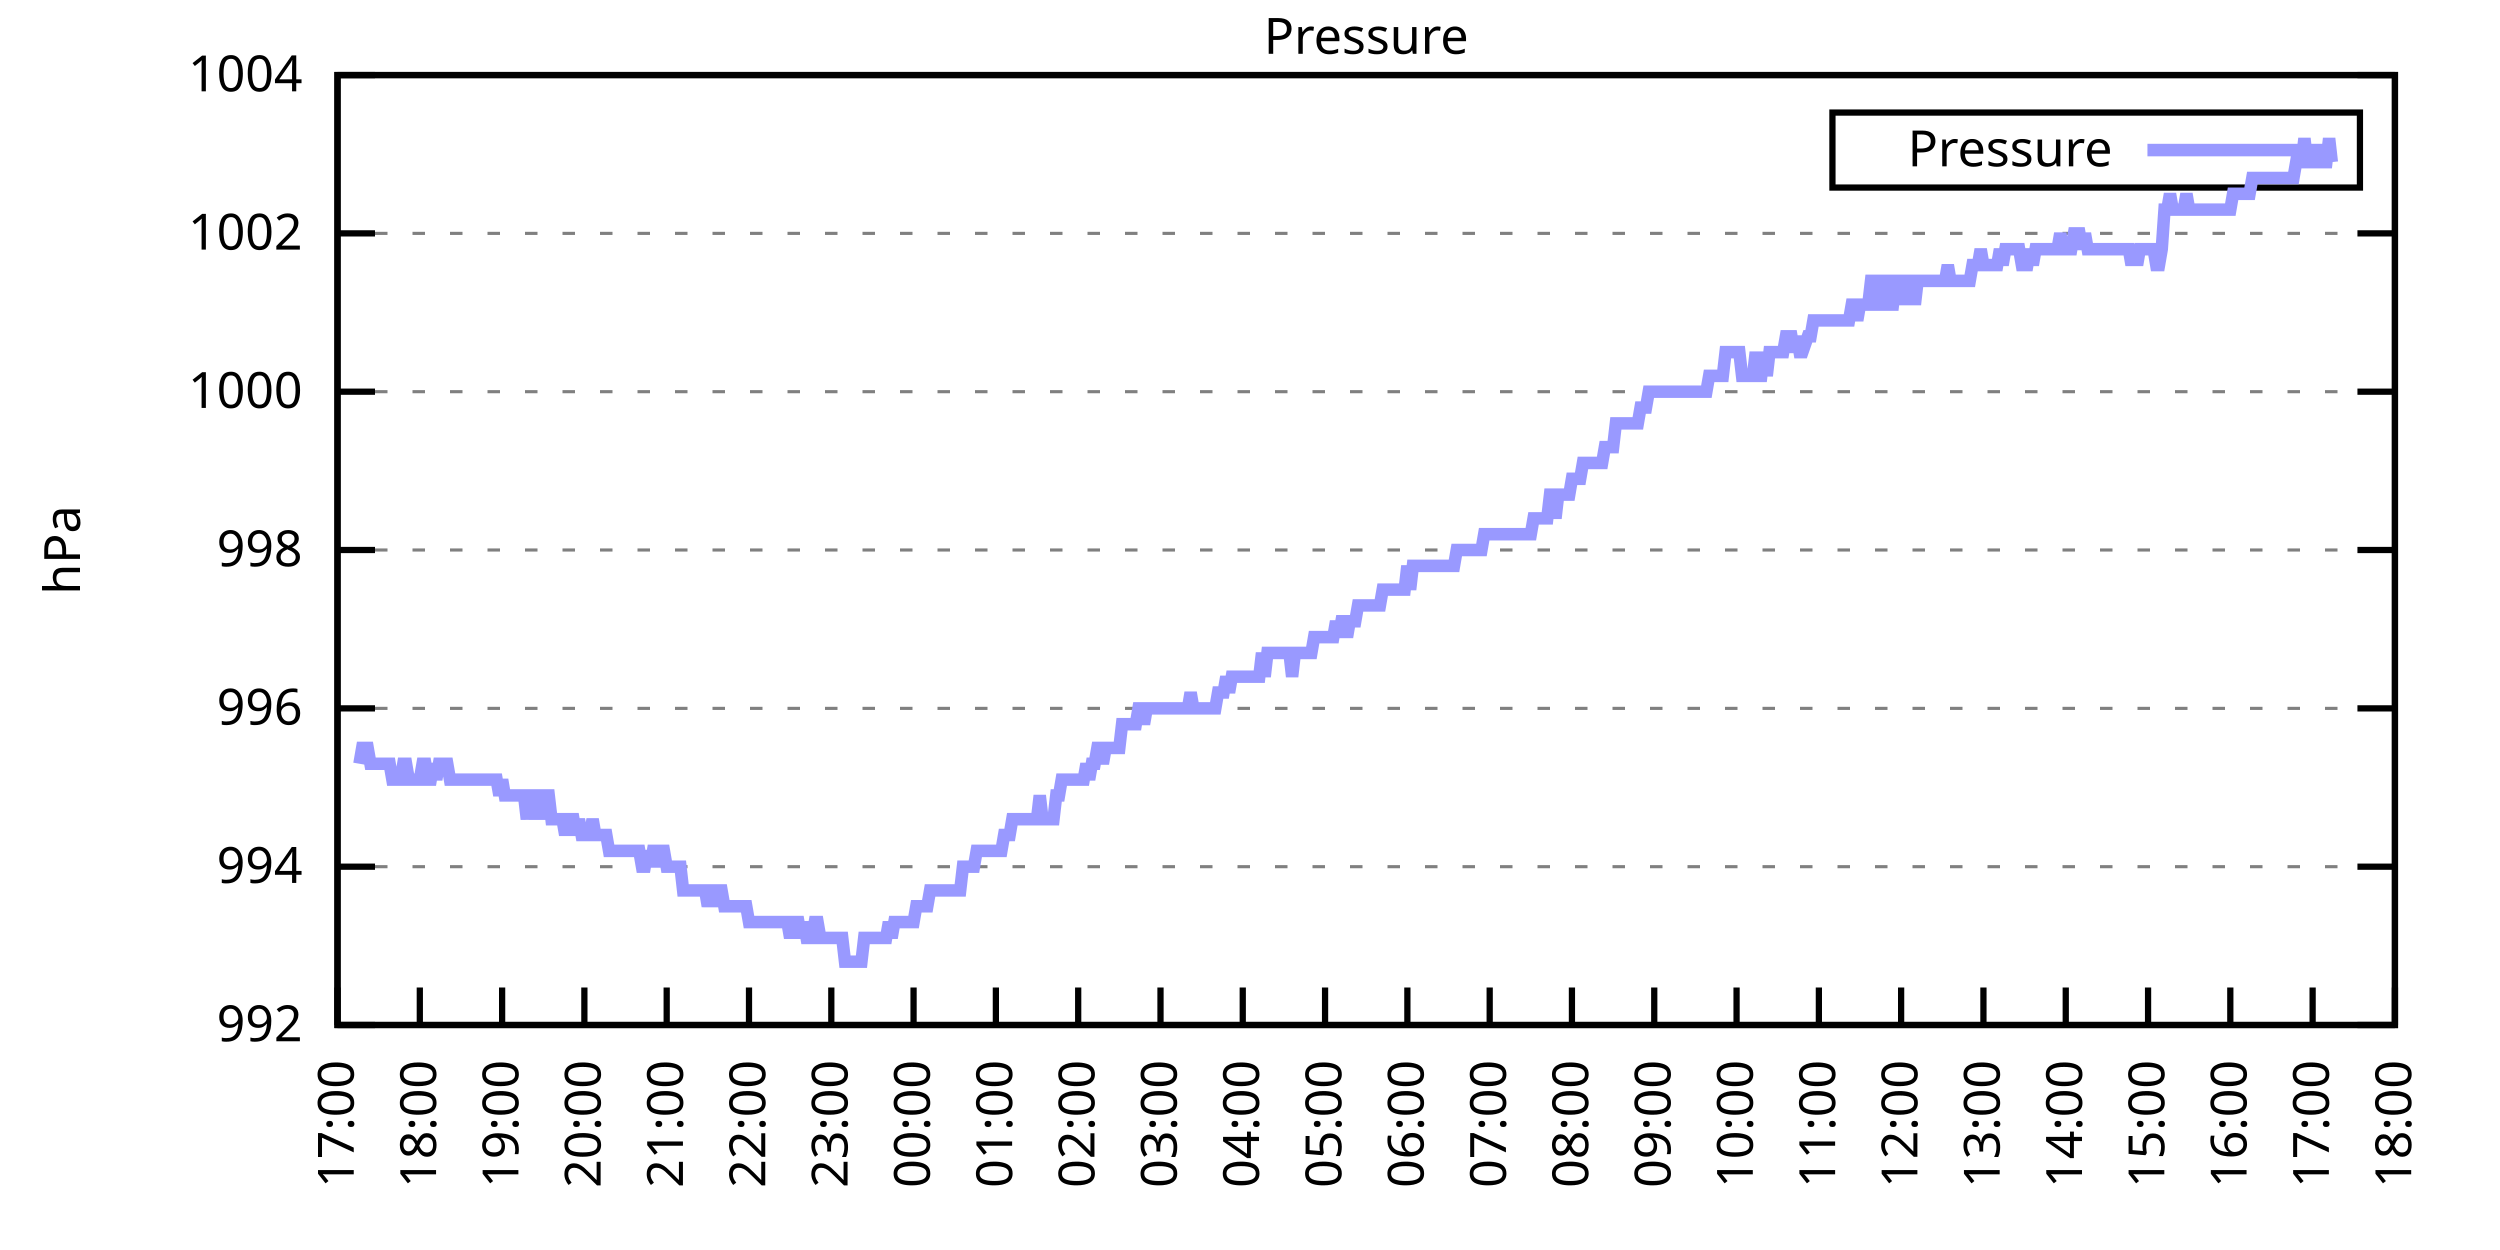
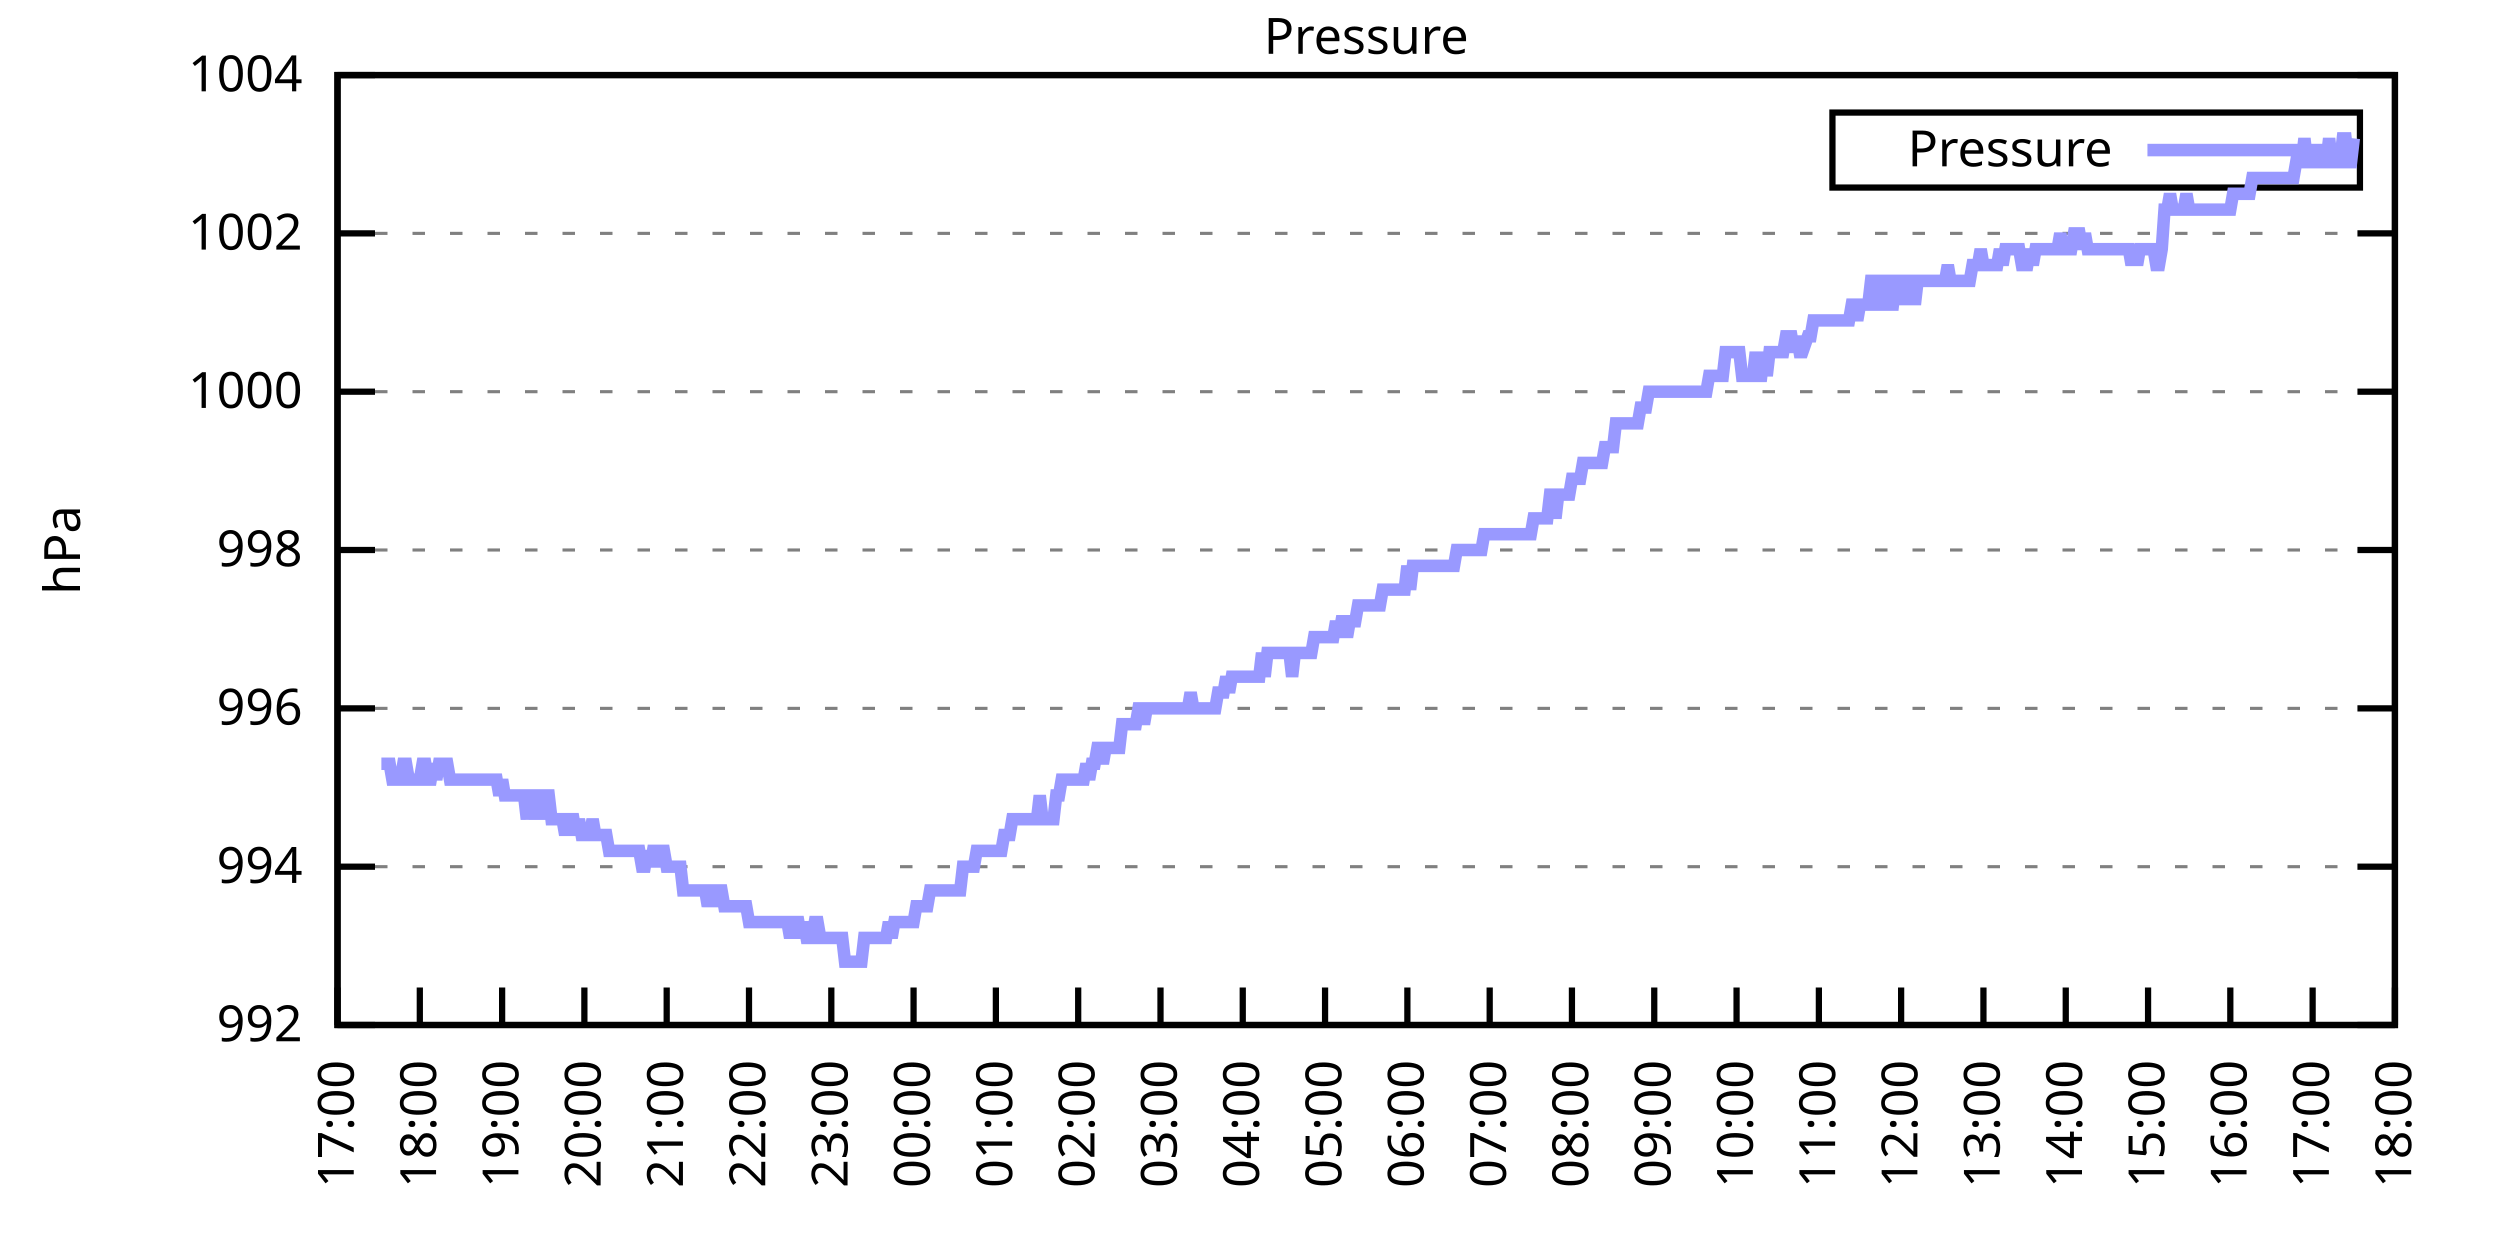
<svg xmlns="http://www.w3.org/2000/svg" xmlns:xlink="http://www.w3.org/1999/xlink" width="400" height="200" viewBox="0 0 400 200">
  <g id="gnuplot_canvas">
    <rect x="0" y="0" width="400" height="200" fill="none" />
    <defs>
      <circle id="gpDot" r="0.5" stroke-width="0.5" stroke="currentColor" />
      <path id="gpPt0" stroke-width="0.333" stroke="currentColor" d="M-1,0 h2 M0,-1 v2" />
      <path id="gpPt1" stroke-width="0.333" stroke="currentColor" d="M-1,-1 L1,1 M1,-1 L-1,1" />
      <path id="gpPt2" stroke-width="0.333" stroke="currentColor" d="M-1,0 L1,0 M0,-1 L0,1 M-1,-1 L1,1 M-1,1 L1,-1" />
      <rect id="gpPt3" stroke-width="0.333" stroke="currentColor" x="-1" y="-1" width="2" height="2" />
      <rect id="gpPt4" stroke-width="0.333" stroke="currentColor" fill="currentColor" x="-1" y="-1" width="2" height="2" />
      <circle id="gpPt5" stroke-width="0.333" stroke="currentColor" cx="0" cy="0" r="1" />
      <use xlink:href="#gpPt5" id="gpPt6" fill="currentColor" stroke="none" />
      <path id="gpPt7" stroke-width="0.333" stroke="currentColor" d="M0,-1.33 L-1.33,0.67 L1.33,0.67 z" />
      <use xlink:href="#gpPt7" id="gpPt8" fill="currentColor" stroke="none" />
      <use xlink:href="#gpPt7" id="gpPt9" stroke="currentColor" transform="rotate(180)" />
      <use xlink:href="#gpPt9" id="gpPt10" fill="currentColor" stroke="none" />
      <use xlink:href="#gpPt3" id="gpPt11" stroke="currentColor" transform="rotate(45)" />
      <use xlink:href="#gpPt11" id="gpPt12" fill="currentColor" stroke="none" />
      <path id="gpPt13" stroke-width="0.333" stroke="currentColor" d="M0,1.330 L1.265,0.411 L0.782,-1.067 L-0.782,-1.076 L-1.265,0.411 z" />
      <use xlink:href="#gpPt13" id="gpPt14" fill="currentColor" stroke="none" />
      <filter id="textbox" filterUnits="objectBoundingBox" x="0" y="0" height="1" width="1">
        <feFlood flood-color="white" flood-opacity="1" result="bgnd" />
        <feComposite in="SourceGraphic" in2="bgnd" operator="atop" />
      </filter>
      <filter id="greybox" filterUnits="objectBoundingBox" x="0" y="0" height="1" width="1">
        <feFlood flood-color="lightgrey" flood-opacity="1" result="grey" />
        <feComposite in="SourceGraphic" in2="grey" operator="atop" />
      </filter>
    </defs>
    <g fill="none" color="white" stroke="currentColor" stroke-width="1.00" stroke-linecap="butt" stroke-linejoin="miter">
</g>
    <g fill="none" color="black" stroke="currentColor" stroke-width="1.00" stroke-linecap="butt" stroke-linejoin="miter">
      <g stroke="none" shape-rendering="crispEdges">
        <polygon fill="rgb(255, 255, 255)" points="54.00,164.00 383.18,164.00 383.18,12.02 54.00,12.02 " />
      </g>
    </g>
    <g fill="none" color="black" stroke="currentColor" stroke-width="1.00" stroke-linecap="butt" stroke-linejoin="miter">
</g>
    <g fill="none" color="black" stroke="black" stroke-width="0.50" stroke-linecap="butt" stroke-linejoin="miter">
</g>
    <g fill="none" color="gray" stroke="currentColor" stroke-width="0.50" stroke-linecap="butt" stroke-linejoin="miter">
      <path stroke="gray" stroke-dasharray="2,4" class="gridline" d="M54.00,164.00 L383.19,164.00  " />
    </g>
    <g fill="none" color="gray" stroke="gray" stroke-width="1.00" stroke-linecap="butt" stroke-linejoin="miter">
</g>
    <g fill="none" color="black" stroke="currentColor" stroke-width="1.00" stroke-linecap="butt" stroke-linejoin="miter">
      <path stroke="black" d="M54.00,164.00 L60.00,164.00 M383.19,164.00 L377.19,164.00  " />
      <g transform="translate(48.40,166.60)" stroke="none" fill="black" font-family="Sans" font-size="8.00" text-anchor="end">
        <text>
          <tspan font-family="Sans"> 992</tspan>
        </text>
      </g>
    </g>
    <g fill="none" color="black" stroke="currentColor" stroke-width="1.00" stroke-linecap="butt" stroke-linejoin="miter">
</g>
    <g fill="none" color="black" stroke="black" stroke-width="0.50" stroke-linecap="butt" stroke-linejoin="miter">
</g>
    <g fill="none" color="gray" stroke="currentColor" stroke-width="0.50" stroke-linecap="butt" stroke-linejoin="miter">
      <path stroke="gray" stroke-dasharray="2,4" class="gridline" d="M54.00,138.67 L383.19,138.67  " />
    </g>
    <g fill="none" color="gray" stroke="gray" stroke-width="1.00" stroke-linecap="butt" stroke-linejoin="miter">
</g>
    <g fill="none" color="black" stroke="currentColor" stroke-width="1.00" stroke-linecap="butt" stroke-linejoin="miter">
      <path stroke="black" d="M54.00,138.67 L60.00,138.67 M383.19,138.67 L377.19,138.67  " />
      <g transform="translate(48.40,141.27)" stroke="none" fill="black" font-family="Sans" font-size="8.00" text-anchor="end">
        <text>
          <tspan font-family="Sans"> 994</tspan>
        </text>
      </g>
    </g>
    <g fill="none" color="black" stroke="currentColor" stroke-width="1.00" stroke-linecap="butt" stroke-linejoin="miter">
</g>
    <g fill="none" color="black" stroke="black" stroke-width="0.50" stroke-linecap="butt" stroke-linejoin="miter">
</g>
    <g fill="none" color="gray" stroke="currentColor" stroke-width="0.50" stroke-linecap="butt" stroke-linejoin="miter">
      <path stroke="gray" stroke-dasharray="2,4" class="gridline" d="M54.00,113.34 L383.19,113.34  " />
    </g>
    <g fill="none" color="gray" stroke="gray" stroke-width="1.00" stroke-linecap="butt" stroke-linejoin="miter">
</g>
    <g fill="none" color="black" stroke="currentColor" stroke-width="1.00" stroke-linecap="butt" stroke-linejoin="miter">
      <path stroke="black" d="M54.00,113.34 L60.00,113.34 M383.19,113.34 L377.19,113.34  " />
      <g transform="translate(48.40,115.94)" stroke="none" fill="black" font-family="Sans" font-size="8.00" text-anchor="end">
        <text>
          <tspan font-family="Sans"> 996</tspan>
        </text>
      </g>
    </g>
    <g fill="none" color="black" stroke="currentColor" stroke-width="1.00" stroke-linecap="butt" stroke-linejoin="miter">
</g>
    <g fill="none" color="black" stroke="black" stroke-width="0.50" stroke-linecap="butt" stroke-linejoin="miter">
</g>
    <g fill="none" color="gray" stroke="currentColor" stroke-width="0.50" stroke-linecap="butt" stroke-linejoin="miter">
      <path stroke="gray" stroke-dasharray="2,4" class="gridline" d="M54.00,88.00 L383.19,88.00  " />
    </g>
    <g fill="none" color="gray" stroke="gray" stroke-width="1.00" stroke-linecap="butt" stroke-linejoin="miter">
</g>
    <g fill="none" color="black" stroke="currentColor" stroke-width="1.00" stroke-linecap="butt" stroke-linejoin="miter">
      <path stroke="black" d="M54.00,88.00 L60.00,88.00 M383.19,88.00 L377.19,88.00  " />
      <g transform="translate(48.40,90.60)" stroke="none" fill="black" font-family="Sans" font-size="8.00" text-anchor="end">
        <text>
          <tspan font-family="Sans"> 998</tspan>
        </text>
      </g>
    </g>
    <g fill="none" color="black" stroke="currentColor" stroke-width="1.00" stroke-linecap="butt" stroke-linejoin="miter">
</g>
    <g fill="none" color="black" stroke="black" stroke-width="0.50" stroke-linecap="butt" stroke-linejoin="miter">
</g>
    <g fill="none" color="gray" stroke="currentColor" stroke-width="0.50" stroke-linecap="butt" stroke-linejoin="miter">
      <path stroke="gray" stroke-dasharray="2,4" class="gridline" d="M54.00,62.67 L383.19,62.67  " />
    </g>
    <g fill="none" color="gray" stroke="gray" stroke-width="1.00" stroke-linecap="butt" stroke-linejoin="miter">
</g>
    <g fill="none" color="black" stroke="currentColor" stroke-width="1.00" stroke-linecap="butt" stroke-linejoin="miter">
      <path stroke="black" d="M54.00,62.67 L60.00,62.67 M383.19,62.67 L377.19,62.67  " />
      <g transform="translate(48.40,65.27)" stroke="none" fill="black" font-family="Sans" font-size="8.00" text-anchor="end">
        <text>
          <tspan font-family="Sans"> 1000</tspan>
        </text>
      </g>
    </g>
    <g fill="none" color="black" stroke="currentColor" stroke-width="1.00" stroke-linecap="butt" stroke-linejoin="miter">
</g>
    <g fill="none" color="black" stroke="black" stroke-width="0.50" stroke-linecap="butt" stroke-linejoin="miter">
</g>
    <g fill="none" color="gray" stroke="currentColor" stroke-width="0.50" stroke-linecap="butt" stroke-linejoin="miter">
      <path stroke="gray" stroke-dasharray="2,4" class="gridline" d="M54.00,37.34 L383.19,37.34  " />
    </g>
    <g fill="none" color="gray" stroke="gray" stroke-width="1.00" stroke-linecap="butt" stroke-linejoin="miter">
</g>
    <g fill="none" color="black" stroke="currentColor" stroke-width="1.00" stroke-linecap="butt" stroke-linejoin="miter">
      <path stroke="black" d="M54.00,37.34 L60.00,37.34 M383.19,37.34 L377.19,37.34  " />
      <g transform="translate(48.40,39.94)" stroke="none" fill="black" font-family="Sans" font-size="8.00" text-anchor="end">
        <text>
          <tspan font-family="Sans"> 1002</tspan>
        </text>
      </g>
    </g>
    <g fill="none" color="black" stroke="currentColor" stroke-width="1.00" stroke-linecap="butt" stroke-linejoin="miter">
</g>
    <g fill="none" color="black" stroke="black" stroke-width="0.50" stroke-linecap="butt" stroke-linejoin="miter">
</g>
    <g fill="none" color="gray" stroke="currentColor" stroke-width="0.50" stroke-linecap="butt" stroke-linejoin="miter">
      <path stroke="gray" stroke-dasharray="2,4" class="gridline" d="M54.00,12.01 L383.19,12.01  " />
    </g>
    <g fill="none" color="gray" stroke="gray" stroke-width="1.00" stroke-linecap="butt" stroke-linejoin="miter">
</g>
    <g fill="none" color="black" stroke="currentColor" stroke-width="1.00" stroke-linecap="butt" stroke-linejoin="miter">
      <path stroke="black" d="M54.00,12.01 L60.00,12.01 M383.19,12.01 L377.19,12.01  " />
      <g transform="translate(48.40,14.61)" stroke="none" fill="black" font-family="Sans" font-size="8.00" text-anchor="end">
        <text>
          <tspan font-family="Sans"> 1004</tspan>
        </text>
      </g>
    </g>
    <g fill="none" color="black" stroke="currentColor" stroke-width="1.00" stroke-linecap="butt" stroke-linejoin="miter">
      <path stroke="black" d="M54.00,164.00 L54.00,158.00  " />
      <g transform="translate(56.60,169.60) rotate(270.00)" stroke="none" fill="black" font-family="Sans" font-size="8.00" text-anchor="end">
        <text>
          <tspan font-family="Sans">17:00</tspan>
        </text>
      </g>
    </g>
    <g fill="none" color="black" stroke="currentColor" stroke-width="1.00" stroke-linecap="butt" stroke-linejoin="miter">
      <path stroke="black" d="M67.17,164.00 L67.17,158.00  " />
      <g transform="translate(69.77,169.60) rotate(270.00)" stroke="none" fill="black" font-family="Sans" font-size="8.00" text-anchor="end">
        <text>
          <tspan font-family="Sans">18:00</tspan>
        </text>
      </g>
    </g>
    <g fill="none" color="black" stroke="currentColor" stroke-width="1.00" stroke-linecap="butt" stroke-linejoin="miter">
      <path stroke="black" d="M80.34,164.00 L80.34,158.00  " />
      <g transform="translate(82.94,169.60) rotate(270.00)" stroke="none" fill="black" font-family="Sans" font-size="8.00" text-anchor="end">
        <text>
          <tspan font-family="Sans">19:00</tspan>
        </text>
      </g>
    </g>
    <g fill="none" color="black" stroke="currentColor" stroke-width="1.00" stroke-linecap="butt" stroke-linejoin="miter">
      <path stroke="black" d="M93.50,164.00 L93.50,158.00  " />
      <g transform="translate(96.10,169.60) rotate(270.00)" stroke="none" fill="black" font-family="Sans" font-size="8.00" text-anchor="end">
        <text>
          <tspan font-family="Sans">20:00</tspan>
        </text>
      </g>
    </g>
    <g fill="none" color="black" stroke="currentColor" stroke-width="1.00" stroke-linecap="butt" stroke-linejoin="miter">
      <path stroke="black" d="M106.67,164.00 L106.67,158.00  " />
      <g transform="translate(109.27,169.60) rotate(270.00)" stroke="none" fill="black" font-family="Sans" font-size="8.00" text-anchor="end">
        <text>
          <tspan font-family="Sans">21:00</tspan>
        </text>
      </g>
    </g>
    <g fill="none" color="black" stroke="currentColor" stroke-width="1.00" stroke-linecap="butt" stroke-linejoin="miter">
      <path stroke="black" d="M119.84,164.00 L119.84,158.00  " />
      <g transform="translate(122.44,169.60) rotate(270.00)" stroke="none" fill="black" font-family="Sans" font-size="8.00" text-anchor="end">
        <text>
          <tspan font-family="Sans">22:00</tspan>
        </text>
      </g>
    </g>
    <g fill="none" color="black" stroke="currentColor" stroke-width="1.00" stroke-linecap="butt" stroke-linejoin="miter">
      <path stroke="black" d="M133.01,164.00 L133.01,158.00  " />
      <g transform="translate(135.61,169.60) rotate(270.00)" stroke="none" fill="black" font-family="Sans" font-size="8.00" text-anchor="end">
        <text>
          <tspan font-family="Sans">23:00</tspan>
        </text>
      </g>
    </g>
    <g fill="none" color="black" stroke="currentColor" stroke-width="1.00" stroke-linecap="butt" stroke-linejoin="miter">
      <path stroke="black" d="M146.17,164.00 L146.17,158.00  " />
      <g transform="translate(148.77,169.60) rotate(270.00)" stroke="none" fill="black" font-family="Sans" font-size="8.00" text-anchor="end">
        <text>
          <tspan font-family="Sans">00:00</tspan>
        </text>
      </g>
    </g>
    <g fill="none" color="black" stroke="currentColor" stroke-width="1.00" stroke-linecap="butt" stroke-linejoin="miter">
      <path stroke="black" d="M159.34,164.00 L159.34,158.00  " />
      <g transform="translate(161.94,169.60) rotate(270.00)" stroke="none" fill="black" font-family="Sans" font-size="8.00" text-anchor="end">
        <text>
          <tspan font-family="Sans">01:00</tspan>
        </text>
      </g>
    </g>
    <g fill="none" color="black" stroke="currentColor" stroke-width="1.00" stroke-linecap="butt" stroke-linejoin="miter">
      <path stroke="black" d="M172.51,164.00 L172.51,158.00  " />
      <g transform="translate(175.11,169.60) rotate(270.00)" stroke="none" fill="black" font-family="Sans" font-size="8.00" text-anchor="end">
        <text>
          <tspan font-family="Sans">02:00</tspan>
        </text>
      </g>
    </g>
    <g fill="none" color="black" stroke="currentColor" stroke-width="1.00" stroke-linecap="butt" stroke-linejoin="miter">
      <path stroke="black" d="M185.68,164.00 L185.68,158.00  " />
      <g transform="translate(188.28,169.60) rotate(270.00)" stroke="none" fill="black" font-family="Sans" font-size="8.00" text-anchor="end">
        <text>
          <tspan font-family="Sans">03:00</tspan>
        </text>
      </g>
    </g>
    <g fill="none" color="black" stroke="currentColor" stroke-width="1.00" stroke-linecap="butt" stroke-linejoin="miter">
      <path stroke="black" d="M198.84,164.00 L198.84,158.00  " />
      <g transform="translate(201.44,169.60) rotate(270.00)" stroke="none" fill="black" font-family="Sans" font-size="8.00" text-anchor="end">
        <text>
          <tspan font-family="Sans">04:00</tspan>
        </text>
      </g>
    </g>
    <g fill="none" color="black" stroke="currentColor" stroke-width="1.00" stroke-linecap="butt" stroke-linejoin="miter">
      <path stroke="black" d="M212.01,164.00 L212.01,158.00  " />
      <g transform="translate(214.61,169.60) rotate(270.00)" stroke="none" fill="black" font-family="Sans" font-size="8.00" text-anchor="end">
        <text>
          <tspan font-family="Sans">05:00</tspan>
        </text>
      </g>
    </g>
    <g fill="none" color="black" stroke="currentColor" stroke-width="1.00" stroke-linecap="butt" stroke-linejoin="miter">
      <path stroke="black" d="M225.18,164.00 L225.18,158.00  " />
      <g transform="translate(227.78,169.60) rotate(270.00)" stroke="none" fill="black" font-family="Sans" font-size="8.00" text-anchor="end">
        <text>
          <tspan font-family="Sans">06:00</tspan>
        </text>
      </g>
    </g>
    <g fill="none" color="black" stroke="currentColor" stroke-width="1.00" stroke-linecap="butt" stroke-linejoin="miter">
      <path stroke="black" d="M238.35,164.00 L238.35,158.00  " />
      <g transform="translate(240.95,169.60) rotate(270.00)" stroke="none" fill="black" font-family="Sans" font-size="8.00" text-anchor="end">
        <text>
          <tspan font-family="Sans">07:00</tspan>
        </text>
      </g>
    </g>
    <g fill="none" color="black" stroke="currentColor" stroke-width="1.00" stroke-linecap="butt" stroke-linejoin="miter">
      <path stroke="black" d="M251.51,164.00 L251.51,158.00  " />
      <g transform="translate(254.11,169.60) rotate(270.00)" stroke="none" fill="black" font-family="Sans" font-size="8.00" text-anchor="end">
        <text>
          <tspan font-family="Sans">08:00</tspan>
        </text>
      </g>
    </g>
    <g fill="none" color="black" stroke="currentColor" stroke-width="1.00" stroke-linecap="butt" stroke-linejoin="miter">
      <path stroke="black" d="M264.68,164.00 L264.68,158.00  " />
      <g transform="translate(267.28,169.60) rotate(270.00)" stroke="none" fill="black" font-family="Sans" font-size="8.00" text-anchor="end">
        <text>
          <tspan font-family="Sans">09:00</tspan>
        </text>
      </g>
    </g>
    <g fill="none" color="black" stroke="currentColor" stroke-width="1.00" stroke-linecap="butt" stroke-linejoin="miter">
      <path stroke="black" d="M277.85,164.00 L277.85,158.00  " />
      <g transform="translate(280.45,169.60) rotate(270.00)" stroke="none" fill="black" font-family="Sans" font-size="8.00" text-anchor="end">
        <text>
          <tspan font-family="Sans">10:00</tspan>
        </text>
      </g>
    </g>
    <g fill="none" color="black" stroke="currentColor" stroke-width="1.00" stroke-linecap="butt" stroke-linejoin="miter">
      <path stroke="black" d="M291.02,164.00 L291.02,158.00  " />
      <g transform="translate(293.62,169.60) rotate(270.00)" stroke="none" fill="black" font-family="Sans" font-size="8.00" text-anchor="end">
        <text>
          <tspan font-family="Sans">11:00</tspan>
        </text>
      </g>
    </g>
    <g fill="none" color="black" stroke="currentColor" stroke-width="1.00" stroke-linecap="butt" stroke-linejoin="miter">
      <path stroke="black" d="M304.18,164.00 L304.18,158.00  " />
      <g transform="translate(306.78,169.60) rotate(270.00)" stroke="none" fill="black" font-family="Sans" font-size="8.00" text-anchor="end">
        <text>
          <tspan font-family="Sans">12:00</tspan>
        </text>
      </g>
    </g>
    <g fill="none" color="black" stroke="currentColor" stroke-width="1.00" stroke-linecap="butt" stroke-linejoin="miter">
      <path stroke="black" d="M317.35,164.00 L317.35,158.00  " />
      <g transform="translate(319.95,169.60) rotate(270.00)" stroke="none" fill="black" font-family="Sans" font-size="8.00" text-anchor="end">
        <text>
          <tspan font-family="Sans">13:00</tspan>
        </text>
      </g>
    </g>
    <g fill="none" color="black" stroke="currentColor" stroke-width="1.00" stroke-linecap="butt" stroke-linejoin="miter">
      <path stroke="black" d="M330.52,164.00 L330.52,158.00  " />
      <g transform="translate(333.12,169.60) rotate(270.00)" stroke="none" fill="black" font-family="Sans" font-size="8.00" text-anchor="end">
        <text>
          <tspan font-family="Sans">14:00</tspan>
        </text>
      </g>
    </g>
    <g fill="none" color="black" stroke="currentColor" stroke-width="1.00" stroke-linecap="butt" stroke-linejoin="miter">
      <path stroke="black" d="M343.69,164.00 L343.69,158.00  " />
      <g transform="translate(346.29,169.60) rotate(270.00)" stroke="none" fill="black" font-family="Sans" font-size="8.00" text-anchor="end">
        <text>
          <tspan font-family="Sans">15:00</tspan>
        </text>
      </g>
    </g>
    <g fill="none" color="black" stroke="currentColor" stroke-width="1.00" stroke-linecap="butt" stroke-linejoin="miter">
      <path stroke="black" d="M356.85,164.00 L356.85,158.00  " />
      <g transform="translate(359.45,169.60) rotate(270.00)" stroke="none" fill="black" font-family="Sans" font-size="8.00" text-anchor="end">
        <text>
          <tspan font-family="Sans">16:00</tspan>
        </text>
      </g>
    </g>
    <g fill="none" color="black" stroke="currentColor" stroke-width="1.00" stroke-linecap="butt" stroke-linejoin="miter">
      <path stroke="black" d="M370.02,164.00 L370.02,158.00  " />
      <g transform="translate(372.62,169.60) rotate(270.00)" stroke="none" fill="black" font-family="Sans" font-size="8.00" text-anchor="end">
        <text>
          <tspan font-family="Sans">17:00</tspan>
        </text>
      </g>
    </g>
    <g fill="none" color="black" stroke="currentColor" stroke-width="1.00" stroke-linecap="butt" stroke-linejoin="miter">
      <path stroke="black" d="M383.19,164.00 L383.19,158.00  " />
      <g transform="translate(385.79,169.60) rotate(270.00)" stroke="none" fill="black" font-family="Sans" font-size="8.00" text-anchor="end">
        <text>
          <tspan font-family="Sans">18:00</tspan>
        </text>
      </g>
    </g>
    <g fill="none" color="black" stroke="currentColor" stroke-width="1.00" stroke-linecap="butt" stroke-linejoin="miter">
</g>
    <g fill="none" color="black" stroke="currentColor" stroke-width="1.00" stroke-linecap="butt" stroke-linejoin="miter">
      <path stroke="black" d="M54.00,12.01 L54.00,164.00 L383.19,164.00 L383.19,12.01 L54.00,12.01 Z  " />
    </g>
    <g fill="none" color="black" stroke="currentColor" stroke-width="1.00" stroke-linecap="butt" stroke-linejoin="miter">
</g>
    <g fill="none" color="black" stroke="currentColor" stroke-width="1.00" stroke-linecap="butt" stroke-linejoin="miter">
      <path stroke="black" d="M293.19,30.01 L293.19,18.01 L377.59,18.01 L377.59,30.01 L293.19,30.01 Z  " />
    </g>
    <g id="Pressure_plot_1">
      <g fill="none" color="white" stroke="black" stroke-width="2.00" stroke-linecap="butt" stroke-linejoin="miter">
</g>
      <g fill="none" color="black" stroke="currentColor" stroke-width="2.00" stroke-linecap="butt" stroke-linejoin="miter">
        <g transform="translate(337.99,26.61)" stroke="none" fill="black" font-family="Sans" font-size="8.00" text-anchor="end">
          <text>
            <tspan font-family="Sans">Pressure</tspan>
          </text>
        </g>
      </g>
      <g fill="none" color="black" stroke="currentColor" stroke-width="2.00" stroke-linecap="butt" stroke-linejoin="miter">
-         <path stroke="rgb(153, 153, 255)" d="M343.59,24.01 L371.99,24.01 M57.51,122.20 L57.95,119.67 L58.39,119.67 L58.83,119.67 L59.27,122.20 L59.71,122.20   L60.14,122.20 L60.58,122.20 L61.02,122.20 L61.46,122.20 L61.90,122.20 L62.34,122.20 L62.78,124.74 L63.22,124.74   L63.66,124.74 L64.10,124.74 L64.53,122.20 L64.97,122.20 L65.41,124.74 L65.85,124.74 L66.29,124.74 L66.73,124.74   L67.17,124.74 L67.61,122.20 L68.05,122.20 L68.48,124.74 L68.92,124.74 L69.36,122.20 L69.80,124.74 L70.24,122.20   L70.68,122.20 L71.12,122.20 L71.56,122.20 L72.00,124.74 L72.43,124.74 L72.87,124.74 L73.31,124.74 L73.75,124.74   L74.19,124.74 L74.63,124.74 L75.07,124.74 L75.51,124.74 L75.95,124.74 L76.38,124.74 L76.82,124.74 L77.26,124.74   L77.70,124.74 L78.14,124.74 L78.58,124.74 L79.02,124.74 L79.46,124.74 L79.90,127.27 L80.34,124.74 L80.77,127.27   L81.21,127.27 L81.65,127.27 L82.09,127.27 L82.53,127.27 L82.97,127.27 L83.41,127.27 L83.85,127.27 L84.29,131.07   L84.72,127.27 L85.16,127.27 L85.60,131.07 L86.04,127.27 L86.48,127.27 L86.92,131.07 L87.36,127.27 L87.80,127.27   L88.24,131.07 L88.67,131.07 L89.11,131.07 L89.55,131.07 L89.99,131.07 L90.43,133.60 L90.87,131.07 L91.31,131.07   L91.75,131.07 L92.19,133.60 L92.62,131.07 L93.06,133.60 L93.50,133.60 L93.94,133.60 L94.38,133.60 L94.82,131.07   L95.26,133.60 L95.70,133.60 L96.14,133.60 L96.58,133.60 L97.01,133.60 L97.45,136.14 L97.89,136.14 L98.33,136.14   L98.77,136.14 L99.21,136.14 L99.65,136.14 L100.09,136.14 L100.53,136.14 L100.96,136.14 L101.40,136.14 L101.84,136.14   L102.28,136.14 L102.72,138.67 L103.16,138.67 L103.60,136.14 L104.04,138.67 L104.48,136.14 L104.91,136.14 L105.35,138.67   L105.79,136.14 L106.23,136.14 L106.67,138.67 L107.11,138.67 L107.55,138.67 L107.99,138.67 L108.43,138.67 L108.87,138.67   L109.30,142.47 L109.74,142.47 L110.18,142.47 L110.62,142.47 L111.06,142.47 L111.50,142.47 L111.94,142.47 L112.38,142.47   L112.82,142.47 L113.25,145.00 L113.69,142.47 L114.13,142.47 L114.57,145.00 L115.01,142.47 L115.45,142.47 L115.89,145.00   L116.33,145.00 L116.77,145.00 L117.20,145.00 L117.64,145.00 L118.08,145.00 L118.52,145.00 L118.96,145.00 L119.40,145.00   L119.84,147.53 L120.28,147.53 L120.72,147.53 L121.15,147.53 L121.59,147.53 L122.03,147.53 L122.47,147.53 L122.91,147.53   L123.35,147.53 L123.79,147.53 L124.23,147.53 L124.67,147.53 L125.11,147.53 L125.54,147.53 L125.98,147.53 L126.42,150.07   L126.86,147.53 L127.30,147.53 L127.74,147.53 L128.18,150.07 L128.62,147.53 L129.06,150.07 L129.49,150.07 L129.93,150.07   L130.37,147.53 L130.81,147.53 L131.25,150.07 L131.69,150.07 L132.13,150.07 L132.57,150.07 L133.01,150.07 L133.44,150.07   L133.88,150.07 L134.32,150.07 L134.76,150.07 L135.20,153.87 L135.64,153.87 L136.08,153.87 L136.52,153.87 L136.96,153.87   L137.39,153.87 L137.83,153.87 L138.27,150.07 L138.71,150.07 L139.15,150.07 L139.59,150.07 L140.03,150.07 L140.47,150.07   L140.91,150.07 L141.35,150.07 L141.78,150.07 L142.22,147.53 L142.66,150.07 L143.10,147.53 L143.54,147.53 L143.98,147.53   L144.42,147.53 L144.86,147.53 L145.30,147.53 L145.73,147.53 L146.17,147.53 L146.61,145.00 L147.05,145.00 L147.49,145.00   L147.93,145.00 L148.37,145.00 L148.81,142.47 L149.25,142.47 L149.68,142.47 L150.12,142.47 L150.56,142.47 L151.00,142.47   L151.44,142.47 L151.88,142.47 L152.32,142.47 L152.76,142.47 L153.20,142.47 L153.63,142.47 L154.07,138.67 L154.51,138.67   L154.95,138.67 L155.39,138.67 L155.83,138.67 L156.27,136.14 L156.71,136.14 L157.15,136.14 L157.59,136.14 L158.02,136.14   L158.46,136.14 L158.90,136.14 L159.34,136.14 L159.78,136.14 L160.22,136.14 L160.66,133.60 L161.10,133.60 L161.54,133.60   L161.97,131.07 L162.41,131.07 L162.85,131.07 L163.29,131.07 L163.73,131.07 L164.17,131.07 L164.61,131.07 L165.05,131.07   L165.49,131.07 L165.92,131.07 L166.36,127.27 L166.80,131.07 L167.24,131.07 L167.68,131.07 L168.12,131.07 L168.56,131.07   L169.00,127.27 L169.44,127.27 L169.87,124.74 L170.31,124.74 L170.75,124.74 L171.19,124.74 L171.63,124.74 L172.07,124.74   L172.51,124.74 L172.95,124.74 L173.39,124.74 L173.83,122.20 L174.26,124.74 L174.70,122.20 L175.14,122.20 L175.58,119.67   L176.02,119.67 L176.46,122.20 L176.90,119.67 L177.34,119.67 L177.78,119.67 L178.21,119.67 L178.65,119.67 L179.09,119.67   L179.53,115.87 L179.97,115.87 L180.41,115.87 L180.85,115.87 L181.29,115.87 L181.73,115.87 L182.16,113.34 L182.60,113.34   L183.04,115.87 L183.48,113.34 L183.92,113.34 L184.36,113.34 L184.80,113.34 L185.24,113.34 L185.68,113.34 L186.11,113.34   L186.55,113.34 L186.99,113.34 L187.43,113.34 L187.87,113.34 L188.31,113.34 L188.75,113.34 L189.19,113.34 L189.63,113.34   L190.07,113.34 L190.50,110.80 L190.94,113.34 L191.38,113.34 L191.82,113.34 L192.26,113.34 L192.70,113.34 L193.14,113.34   L193.58,113.34 L194.02,113.34 L194.45,113.34 L194.89,110.80 L195.33,110.80 L195.77,110.80 L196.21,108.27 L196.65,110.80   L197.09,108.27 L197.53,108.27 L197.97,108.27 L198.40,108.27 L198.84,108.27 L199.28,108.27 L199.72,108.27 L200.16,108.27   L200.60,108.27 L201.04,108.27 L201.48,108.27 L201.92,104.47 L202.35,108.27 L202.79,104.47 L203.23,104.47 L203.67,104.47   L204.11,104.47 L204.55,104.47 L204.99,104.47 L205.43,104.47 L205.87,104.47 L206.31,104.47 L206.74,108.27 L207.18,104.47   L207.62,104.47 L208.06,104.47 L208.50,104.47 L208.94,104.47 L209.38,104.47 L209.82,104.47 L210.26,101.94 L210.69,101.94   L211.13,101.94 L211.57,101.94 L212.01,101.94 L212.45,101.94 L212.89,101.94 L213.33,101.94 L213.77,99.40 L214.21,101.94   L214.64,99.40 L215.08,99.40 L215.52,101.94 L215.96,99.40 L216.40,99.40 L216.84,99.40 L217.28,96.87 L217.72,96.87   L218.16,96.87 L218.60,96.87 L219.03,96.87 L219.47,96.87 L219.91,96.87 L220.35,96.87 L220.79,96.87 L221.23,94.34   L221.67,94.34 L222.11,94.34 L222.55,94.34 L222.98,94.34 L223.42,94.34 L223.86,94.34 L224.30,94.34 L224.74,94.34   L225.18,90.54 L225.62,94.34 L226.06,90.54 L226.50,90.54 L226.93,90.54 L227.37,90.54 L227.81,90.54 L228.25,90.54   L228.69,90.54 L229.13,90.54 L229.57,90.54 L230.01,90.54 L230.45,90.54 L230.88,90.54 L231.32,90.54 L231.76,90.54   L232.20,90.54 L232.64,90.54 L233.08,88.00 L233.52,88.00 L233.96,88.00 L234.40,88.00 L234.84,88.00 L235.27,88.00   L235.71,88.00 L236.15,88.00 L236.59,88.00 L237.03,88.00 L237.47,85.47 L237.91,85.47 L238.35,85.47 L238.79,85.47   L239.22,85.47 L239.66,85.47 L240.10,85.47 L240.54,85.47 L240.98,85.47 L241.42,85.47 L241.86,85.47 L242.30,85.47   L242.74,85.47 L243.17,85.47 L243.61,85.47 L244.05,85.47 L244.49,85.47 L244.93,85.47 L245.37,82.94 L245.81,82.94   L246.25,82.94 L246.69,82.94 L247.12,82.94 L247.56,82.94 L248.00,79.14 L248.44,79.14 L248.88,82.94 L249.32,79.14   L249.76,79.14 L250.20,79.14 L250.64,79.14 L251.08,79.14 L251.51,76.61 L251.95,76.61 L252.39,76.61 L252.83,76.61   L253.27,74.07 L253.71,74.07 L254.15,74.07 L254.59,74.07 L255.03,74.07 L255.46,74.07 L255.90,74.07 L256.34,74.07   L256.78,71.54 L257.22,71.54 L257.66,71.54 L258.10,71.54 L258.54,67.74 L258.98,67.74 L259.41,67.74 L259.85,67.74   L260.29,67.74 L260.73,67.74 L261.17,67.74 L261.61,67.74 L262.05,67.74 L262.49,65.21 L262.93,65.21 L263.36,65.21   L263.80,62.67 L264.24,62.67 L264.68,62.67 L265.12,62.67 L265.56,62.67 L266.00,62.67 L266.44,62.67 L266.88,62.67   L267.32,62.67 L267.75,62.67 L268.19,62.67 L268.63,62.67 L269.07,62.67 L269.51,62.67 L269.95,62.67 L270.39,62.67   L270.83,62.67 L271.27,62.67 L271.70,62.67 L272.14,62.67 L272.58,62.67 L273.02,62.67 L273.46,60.14 L273.90,60.14   L274.34,60.14 L274.78,60.14 L275.22,60.14 L275.65,60.14 L276.09,56.34 L276.53,56.34 L276.97,56.34 L277.41,56.34   L277.85,56.34 L278.29,56.34 L278.73,60.14 L279.17,60.14 L279.60,60.14 L280.04,60.14 L280.48,60.14 L280.92,56.34   L281.36,60.14 L281.80,60.14 L282.24,56.34 L282.68,60.14 L283.12,56.34 L283.56,56.34 L283.99,56.34 L284.43,56.34   L284.87,56.34 L285.31,56.34 L285.75,53.81 L286.19,53.81 L286.63,53.81 L287.07,56.34 L287.51,53.81 L287.94,56.34   L288.38,56.34 L289.26,53.81 L289.70,53.81 L290.14,51.27 L290.58,51.27 L291.02,51.27 L291.46,51.27 L291.89,51.27   L292.33,51.27 L292.77,51.27 L293.21,51.27 L293.65,51.27 L294.09,51.27 L294.53,51.27 L294.97,51.27 L295.41,51.27   L295.84,51.27 L296.28,48.74 L296.72,48.74 L297.16,51.27 L297.60,48.74 L298.04,48.74 L298.48,48.74 L298.92,48.74   L299.36,44.94 L299.80,44.94 L300.23,48.74 L300.67,48.74 L301.11,44.94 L301.55,44.94 L301.99,48.74 L302.43,48.74   L302.87,48.74 L303.31,44.94 L303.75,44.94 L304.18,44.94 L304.62,48.74 L305.06,44.94 L305.50,44.94 L305.94,44.94   L306.38,48.74 L306.82,44.94 L307.26,44.94 L307.70,44.94 L308.13,44.94 L308.57,44.94 L309.01,44.94 L309.45,44.94   L309.89,44.94 L310.33,44.94 L310.77,44.94 L311.21,44.94 L311.65,42.41 L312.08,44.94 L312.52,44.94 L312.96,44.94   L313.40,44.94 L313.84,44.94 L314.28,44.94 L314.72,44.94 L315.16,44.94 L315.60,42.41 L316.04,42.41 L316.47,42.41   L316.91,39.87 L317.35,42.41 L317.79,42.41 L318.23,42.41 L318.67,42.41 L319.11,42.41 L319.55,42.41 L319.99,39.87   L320.42,42.41 L320.86,39.87 L321.30,39.87 L321.74,39.87 L322.18,39.87 L322.62,39.87 L323.06,39.87 L323.50,42.41   L323.94,42.41 L324.37,42.41 L324.81,39.87 L325.25,42.41 L325.69,39.87 L326.13,39.87 L326.57,39.87 L327.01,39.87   L327.45,39.87 L327.89,39.87 L328.33,39.87 L328.76,39.87 L329.20,39.87 L329.64,37.34 L330.08,39.87 L330.52,39.87   L330.96,39.87 L331.40,39.87 L331.84,37.34 L332.28,37.34 L332.71,37.34 L333.15,39.87 L333.59,37.34 L334.03,39.87   L334.47,39.87 L334.91,39.87 L335.35,39.87 L335.79,39.87 L336.23,39.87 L336.66,39.87 L337.10,39.87 L337.54,39.87   L337.98,39.87 L338.42,39.87 L338.86,39.87 L339.30,39.87 L339.74,39.87 L340.18,39.87 L340.61,39.87 L341.05,42.41   L341.49,39.87 L341.93,42.41 L342.37,39.87 L342.81,39.87 L343.25,39.87 L343.69,39.87 L344.13,39.87 L344.57,39.87   L345.00,42.41 L345.44,42.41 L345.88,39.87 L346.32,33.54 L346.76,33.54 L347.20,31.01 L347.64,33.54 L348.08,33.54   L348.52,33.54 L348.95,33.54 L349.39,33.54 L349.83,31.01 L350.27,33.54 L350.71,33.54 L351.15,33.54 L351.59,33.54   L352.03,33.54 L352.47,33.54 L352.90,33.54 L353.34,33.54 L353.78,33.54 L354.22,33.54 L354.66,33.54 L355.10,33.54   L355.54,33.54 L355.98,33.54 L356.42,33.54 L356.85,33.54 L357.29,31.01 L357.73,31.01 L358.17,31.01 L358.61,31.01   L359.05,31.01 L359.49,31.01 L359.93,31.01 L360.37,28.48 L360.81,28.48 L361.24,28.48 L361.68,28.48 L362.12,28.48   L362.56,28.48 L363.00,28.48 L363.44,28.48 L363.88,28.48 L364.32,28.48 L364.76,28.48 L365.19,28.48 L365.63,28.48   L366.07,28.48 L366.51,28.48 L366.95,28.48 L367.39,25.94 L367.83,25.94 L368.27,25.94 L368.71,22.14 L369.14,25.94   L369.58,25.94 L370.02,25.94 L370.46,25.94 L370.90,25.94 L371.34,25.94 L371.78,25.94 L372.22,25.94 L372.66,22.14   L373.09,25.94  " />
+         <path stroke="rgb(153, 153, 255)" d="M343.59,24.01 L371.99,24.01 M61.02,122.20 L61.46,122.20 L61.90,122.20 L62.34,122.20 L62.78,124.74 L63.22,124.74   L63.66,124.74 L64.10,124.74 L64.53,122.20 L64.97,122.20 L65.41,124.74 L65.85,124.74 L66.29,124.74 L66.73,124.74   L67.17,124.74 L67.61,122.20 L68.05,122.20 L68.48,124.74 L68.92,124.74 L69.36,122.20 L69.80,124.74 L70.24,122.20   L70.68,122.20 L71.12,122.20 L71.56,122.20 L72.00,124.74 L72.43,124.74 L72.87,124.74 L73.31,124.74 L73.75,124.74   L74.19,124.74 L74.63,124.74 L75.07,124.74 L75.51,124.74 L75.95,124.74 L76.38,124.74 L76.82,124.74 L77.26,124.74   L77.70,124.74 L78.14,124.74 L78.58,124.74 L79.02,124.74 L79.46,124.74 L79.90,127.27 L80.34,124.74 L80.77,127.27   L81.21,127.27 L81.65,127.27 L82.09,127.27 L82.53,127.27 L82.97,127.27 L83.41,127.27 L83.85,127.27 L84.29,131.07   L84.72,127.27 L85.16,127.27 L85.60,131.07 L86.04,127.27 L86.48,127.27 L86.92,131.07 L87.36,127.27 L87.80,127.27   L88.24,131.07 L88.67,131.07 L89.11,131.07 L89.55,131.07 L89.99,131.07 L90.43,133.60 L90.87,131.07 L91.31,131.07   L91.75,131.07 L92.19,133.60 L92.62,131.07 L93.06,133.60 L93.50,133.60 L93.94,133.60 L94.38,133.60 L94.82,131.07   L95.26,133.60 L95.70,133.60 L96.14,133.60 L96.58,133.60 L97.01,133.60 L97.45,136.14 L97.89,136.14 L98.33,136.14   L98.77,136.14 L99.21,136.14 L99.65,136.14 L100.09,136.14 L100.53,136.14 L100.96,136.14 L101.40,136.14 L101.84,136.14   L102.28,136.14 L102.72,138.67 L103.16,138.67 L103.60,136.14 L104.04,138.67 L104.48,136.14 L104.91,136.14 L105.35,138.67   L105.79,136.14 L106.23,136.14 L106.67,138.67 L107.11,138.67 L107.55,138.67 L107.99,138.67 L108.43,138.67 L108.87,138.67   L109.30,142.47 L109.74,142.47 L110.18,142.47 L110.62,142.47 L111.06,142.47 L111.50,142.47 L111.94,142.47 L112.38,142.47   L112.82,142.47 L113.25,145.00 L113.69,142.47 L114.13,142.47 L114.57,145.00 L115.01,142.47 L115.45,142.47 L115.89,145.00   L116.33,145.00 L116.77,145.00 L117.20,145.00 L117.64,145.00 L118.08,145.00 L118.52,145.00 L118.96,145.00 L119.40,145.00   L119.84,147.53 L120.28,147.53 L120.72,147.53 L121.15,147.53 L121.59,147.53 L122.03,147.53 L122.47,147.53 L122.91,147.53   L123.35,147.53 L123.79,147.53 L124.23,147.53 L124.67,147.53 L125.11,147.53 L125.54,147.53 L125.98,147.53 L126.42,150.07   L126.86,147.53 L127.30,147.53 L127.74,147.53 L128.18,150.07 L128.62,147.53 L129.06,150.07 L129.49,150.07 L129.93,150.07   L130.37,147.53 L130.81,147.53 L131.25,150.07 L131.69,150.07 L132.13,150.07 L132.57,150.07 L133.01,150.07 L133.44,150.07   L133.88,150.07 L134.32,150.07 L134.76,150.07 L135.20,153.87 L135.64,153.87 L136.08,153.87 L136.52,153.87 L136.96,153.87   L137.39,153.87 L137.83,153.87 L138.27,150.07 L138.71,150.07 L139.15,150.07 L139.59,150.07 L140.03,150.07 L140.47,150.07   L140.91,150.07 L141.35,150.07 L141.78,150.07 L142.22,147.53 L142.66,150.07 L143.10,147.53 L143.54,147.53 L143.98,147.53   L144.42,147.53 L144.86,147.53 L145.30,147.53 L145.73,147.53 L146.17,147.53 L146.61,145.00 L147.05,145.00 L147.49,145.00   L147.93,145.00 L148.37,145.00 L148.81,142.47 L149.25,142.47 L149.68,142.47 L150.12,142.47 L150.56,142.47 L151.00,142.47   L151.44,142.47 L151.88,142.47 L152.32,142.47 L152.76,142.47 L153.20,142.47 L153.63,142.47 L154.07,138.67 L154.51,138.67   L154.95,138.67 L155.39,138.67 L155.83,138.67 L156.27,136.14 L156.71,136.14 L157.15,136.14 L157.59,136.14 L158.02,136.14   L158.46,136.14 L158.90,136.14 L159.34,136.14 L159.78,136.14 L160.22,136.14 L160.66,133.60 L161.10,133.60 L161.54,133.60   L161.97,131.07 L162.41,131.07 L162.85,131.07 L163.29,131.07 L163.73,131.07 L164.17,131.07 L164.61,131.07 L165.05,131.07   L165.49,131.07 L165.92,131.07 L166.36,127.27 L166.80,131.07 L167.24,131.07 L167.68,131.07 L168.12,131.07 L168.56,131.07   L169.00,127.27 L169.44,127.27 L169.87,124.74 L170.31,124.74 L170.75,124.74 L171.19,124.74 L171.63,124.74 L172.07,124.74   L172.51,124.74 L172.95,124.74 L173.39,124.74 L173.83,122.20 L174.26,124.74 L174.70,122.20 L175.14,122.20 L175.58,119.67   L176.02,119.67 L176.46,122.20 L176.90,119.67 L177.34,119.67 L177.78,119.67 L178.21,119.67 L178.65,119.67 L179.09,119.67   L179.53,115.87 L179.97,115.87 L180.41,115.87 L180.85,115.87 L181.29,115.87 L181.73,115.87 L182.16,113.34 L182.60,113.34   L183.04,115.87 L183.48,113.34 L183.92,113.34 L184.36,113.34 L184.80,113.34 L185.24,113.34 L185.68,113.34 L186.11,113.34   L186.55,113.34 L186.99,113.34 L187.43,113.34 L187.87,113.34 L188.31,113.34 L188.75,113.34 L189.19,113.34 L189.63,113.34   L190.07,113.34 L190.50,110.80 L190.94,113.34 L191.38,113.34 L191.82,113.34 L192.26,113.34 L192.70,113.34 L193.14,113.34   L193.58,113.34 L194.02,113.34 L194.45,113.34 L194.89,110.80 L195.33,110.80 L195.77,110.80 L196.21,108.27 L196.65,110.80   L197.09,108.27 L197.53,108.27 L197.97,108.27 L198.40,108.27 L198.84,108.27 L199.28,108.27 L199.72,108.27 L200.16,108.27   L200.60,108.27 L201.04,108.27 L201.48,108.27 L201.92,104.47 L202.35,108.27 L202.79,104.47 L203.23,104.47 L203.67,104.47   L204.11,104.47 L204.55,104.47 L204.99,104.47 L205.43,104.47 L205.87,104.47 L206.31,104.47 L206.74,108.27 L207.18,104.47   L207.62,104.47 L208.06,104.47 L208.50,104.47 L208.94,104.47 L209.38,104.47 L209.82,104.47 L210.26,101.94 L210.69,101.94   L211.13,101.94 L211.57,101.94 L212.01,101.94 L212.45,101.94 L212.89,101.94 L213.33,101.94 L213.77,99.40 L214.21,101.94   L214.64,99.40 L215.08,99.40 L215.52,101.94 L215.96,99.40 L216.40,99.40 L216.84,99.40 L217.28,96.87 L217.72,96.87   L218.16,96.87 L218.60,96.87 L219.03,96.87 L219.47,96.87 L219.91,96.87 L220.35,96.87 L220.79,96.87 L221.23,94.34   L221.67,94.34 L222.11,94.34 L222.55,94.34 L222.98,94.34 L223.42,94.34 L223.86,94.34 L224.30,94.34 L224.74,94.34   L225.18,90.54 L225.62,94.34 L226.06,90.54 L226.50,90.54 L226.93,90.54 L227.37,90.54 L227.81,90.54 L228.25,90.54   L228.69,90.54 L229.13,90.54 L229.57,90.54 L230.01,90.54 L230.45,90.54 L230.88,90.54 L231.32,90.54 L231.76,90.54   L232.20,90.54 L232.64,90.54 L233.08,88.00 L233.52,88.00 L233.96,88.00 L234.40,88.00 L234.84,88.00 L235.27,88.00   L235.71,88.00 L236.15,88.00 L236.59,88.00 L237.03,88.00 L237.47,85.47 L237.91,85.47 L238.35,85.47 L238.79,85.47   L239.22,85.47 L239.66,85.47 L240.10,85.47 L240.54,85.47 L240.98,85.47 L241.42,85.47 L241.86,85.47 L242.30,85.47   L242.74,85.47 L243.17,85.47 L243.61,85.47 L244.05,85.47 L244.49,85.47 L244.93,85.47 L245.37,82.94 L245.81,82.94   L246.25,82.94 L246.69,82.94 L247.12,82.94 L247.56,82.94 L248.00,79.14 L248.44,79.14 L248.88,82.94 L249.32,79.14   L249.76,79.14 L250.20,79.14 L250.64,79.14 L251.08,79.14 L251.51,76.61 L251.95,76.61 L252.39,76.61 L252.83,76.61   L253.27,74.07 L253.71,74.07 L254.15,74.07 L254.59,74.07 L255.03,74.07 L255.46,74.07 L255.90,74.07 L256.34,74.07   L256.78,71.54 L257.22,71.54 L257.66,71.54 L258.10,71.54 L258.54,67.74 L258.98,67.74 L259.41,67.74 L259.85,67.74   L260.29,67.74 L260.73,67.74 L261.17,67.74 L261.61,67.74 L262.05,67.74 L262.49,65.21 L262.93,65.21 L263.36,65.21   L263.80,62.67 L264.24,62.67 L264.68,62.67 L265.12,62.67 L265.56,62.67 L266.00,62.67 L266.44,62.67 L266.88,62.67   L267.32,62.67 L267.75,62.67 L268.19,62.67 L268.63,62.67 L269.07,62.67 L269.51,62.67 L269.95,62.67 L270.39,62.67   L270.83,62.67 L271.27,62.67 L271.70,62.67 L272.14,62.67 L272.58,62.67 L273.02,62.67 L273.46,60.14 L273.90,60.14   L274.34,60.14 L274.78,60.14 L275.22,60.14 L275.65,60.14 L276.09,56.34 L276.53,56.34 L276.97,56.34 L277.41,56.34   L277.85,56.34 L278.29,56.34 L278.73,60.14 L279.17,60.14 L279.60,60.14 L280.04,60.14 L280.48,60.14 L280.92,56.34   L281.36,60.14 L281.80,60.14 L282.24,56.34 L282.68,60.14 L283.12,56.34 L283.56,56.34 L283.99,56.34 L284.43,56.34   L284.87,56.34 L285.31,56.34 L285.75,53.81 L286.19,53.81 L286.63,53.81 L287.07,56.34 L287.51,53.81 L287.94,56.34   L288.38,56.34 L289.26,53.81 L289.70,53.81 L290.14,51.27 L290.58,51.27 L291.02,51.27 L291.46,51.27 L291.89,51.27   L292.33,51.27 L292.77,51.27 L293.21,51.27 L293.65,51.27 L294.09,51.27 L294.53,51.27 L294.97,51.27 L295.41,51.27   L295.84,51.27 L296.28,48.74 L296.72,48.74 L297.16,51.27 L297.60,48.74 L298.04,48.74 L298.48,48.74 L298.92,48.74   L299.36,44.94 L299.80,44.94 L300.23,48.74 L300.67,48.74 L301.11,44.94 L301.55,44.94 L301.99,48.74 L302.43,48.74   L302.87,48.74 L303.31,44.94 L303.75,44.94 L304.18,44.94 L304.62,48.74 L305.06,44.94 L305.50,44.94 L305.94,44.94   L306.38,48.74 L306.82,44.94 L307.26,44.94 L307.70,44.94 L308.13,44.94 L308.57,44.94 L309.01,44.94 L309.45,44.94   L309.89,44.94 L310.33,44.94 L310.77,44.94 L311.21,44.94 L311.65,42.41 L312.08,44.94 L312.52,44.94 L312.96,44.94   L313.40,44.94 L313.84,44.94 L314.28,44.94 L314.72,44.94 L315.16,44.94 L315.60,42.41 L316.04,42.41 L316.47,42.41   L316.91,39.87 L317.35,42.41 L317.79,42.41 L318.23,42.41 L318.67,42.41 L319.11,42.41 L319.55,42.41 L319.99,39.87   L320.42,42.41 L320.86,39.87 L321.30,39.87 L321.74,39.87 L322.18,39.87 L322.62,39.87 L323.06,39.87 L323.50,42.41   L323.94,42.41 L324.37,42.41 L324.81,39.87 L325.25,42.41 L325.69,39.87 L326.13,39.87 L326.57,39.87 L327.01,39.87   L327.45,39.87 L327.89,39.87 L328.33,39.87 L328.76,39.87 L329.20,39.87 L329.64,37.34 L330.08,39.87 L330.52,39.87   L330.96,39.87 L331.40,39.87 L331.84,37.34 L332.28,37.34 L332.71,37.34 L333.15,39.87 L333.59,37.34 L334.03,39.87   L334.47,39.87 L334.91,39.87 L335.35,39.87 L335.79,39.87 L336.23,39.87 L336.66,39.87 L337.10,39.87 L337.54,39.87   L337.98,39.87 L338.42,39.87 L338.86,39.87 L339.30,39.87 L339.74,39.87 L340.18,39.87 L340.61,39.87 L341.05,42.41   L341.49,39.87 L341.93,42.41 L342.37,39.87 L342.81,39.87 L343.25,39.87 L343.69,39.87 L344.13,39.87 L344.57,39.87   L345.00,42.41 L345.44,42.41 L345.88,39.87 L346.32,33.54 L346.76,33.54 L347.20,31.01 L347.64,33.54 L348.08,33.54   L348.52,33.54 L348.95,33.54 L349.39,33.54 L349.83,31.01 L350.27,33.54 L350.71,33.54 L351.15,33.54 L351.59,33.54   L352.03,33.54 L352.47,33.54 L352.90,33.54 L353.34,33.54 L353.78,33.54 L354.22,33.54 L354.66,33.54 L355.10,33.54   L355.54,33.54 L355.98,33.54 L356.42,33.54 L356.85,33.54 L357.29,31.01 L357.73,31.01 L358.17,31.01 L358.61,31.01   L359.05,31.01 L359.49,31.01 L359.93,31.01 L360.37,28.48 L360.81,28.48 L361.24,28.48 L361.68,28.48 L362.12,28.48   L362.56,28.48 L363.00,28.48 L363.44,28.48 L363.88,28.48 L364.32,28.48 L364.76,28.48 L365.19,28.48 L365.63,28.48   L366.07,28.48 L366.51,28.48 L366.95,28.48 L367.39,25.94 L367.83,25.94 L368.27,25.94 L368.71,22.14 L369.14,25.94   L369.58,25.94 L370.02,25.94 L370.46,25.94 L370.90,25.94 L371.34,25.94 L371.78,25.94 L372.22,25.94 L372.66,22.14   L373.09,25.94 L373.53,25.94 L373.97,25.94 L374.41,25.94 L374.85,22.14 L375.29,22.14 L375.73,25.94 L376.17,25.94   L376.61,22.14  " />
      </g>
    </g>
    <g fill="none" color="black" stroke="currentColor" stroke-width="2.00" stroke-linecap="butt" stroke-linejoin="miter">
</g>
    <g fill="none" color="black" stroke="black" stroke-width="1.00" stroke-linecap="butt" stroke-linejoin="miter">
</g>
    <g fill="none" color="black" stroke="currentColor" stroke-width="1.00" stroke-linecap="butt" stroke-linejoin="miter">
      <path stroke="black" d="M54.00,12.01 L54.00,164.00 L383.19,164.00 L383.19,12.01 L54.00,12.01 Z  " />
      <g transform="translate(12.80,88.01) rotate(270.00)" stroke="none" fill="black" font-family="Sans" font-size="8.00" text-anchor="middle">
        <text>
          <tspan font-family="Sans">hPa</tspan>
        </text>
      </g>
    </g>
    <g fill="none" color="black" stroke="currentColor" stroke-width="1.00" stroke-linecap="butt" stroke-linejoin="miter">
</g>
    <g fill="none" color="black" stroke="currentColor" stroke-width="1.00" stroke-linecap="butt" stroke-linejoin="miter">
      <g transform="translate(218.59,8.61)" stroke="none" fill="black" font-family="Sans" font-size="8.00" text-anchor="middle">
        <text>
          <tspan font-family="Sans">Pressure</tspan>
        </text>
      </g>
    </g>
    <g fill="none" color="black" stroke="currentColor" stroke-width="1.00" stroke-linecap="butt" stroke-linejoin="miter">
</g>
  </g>
</svg>
